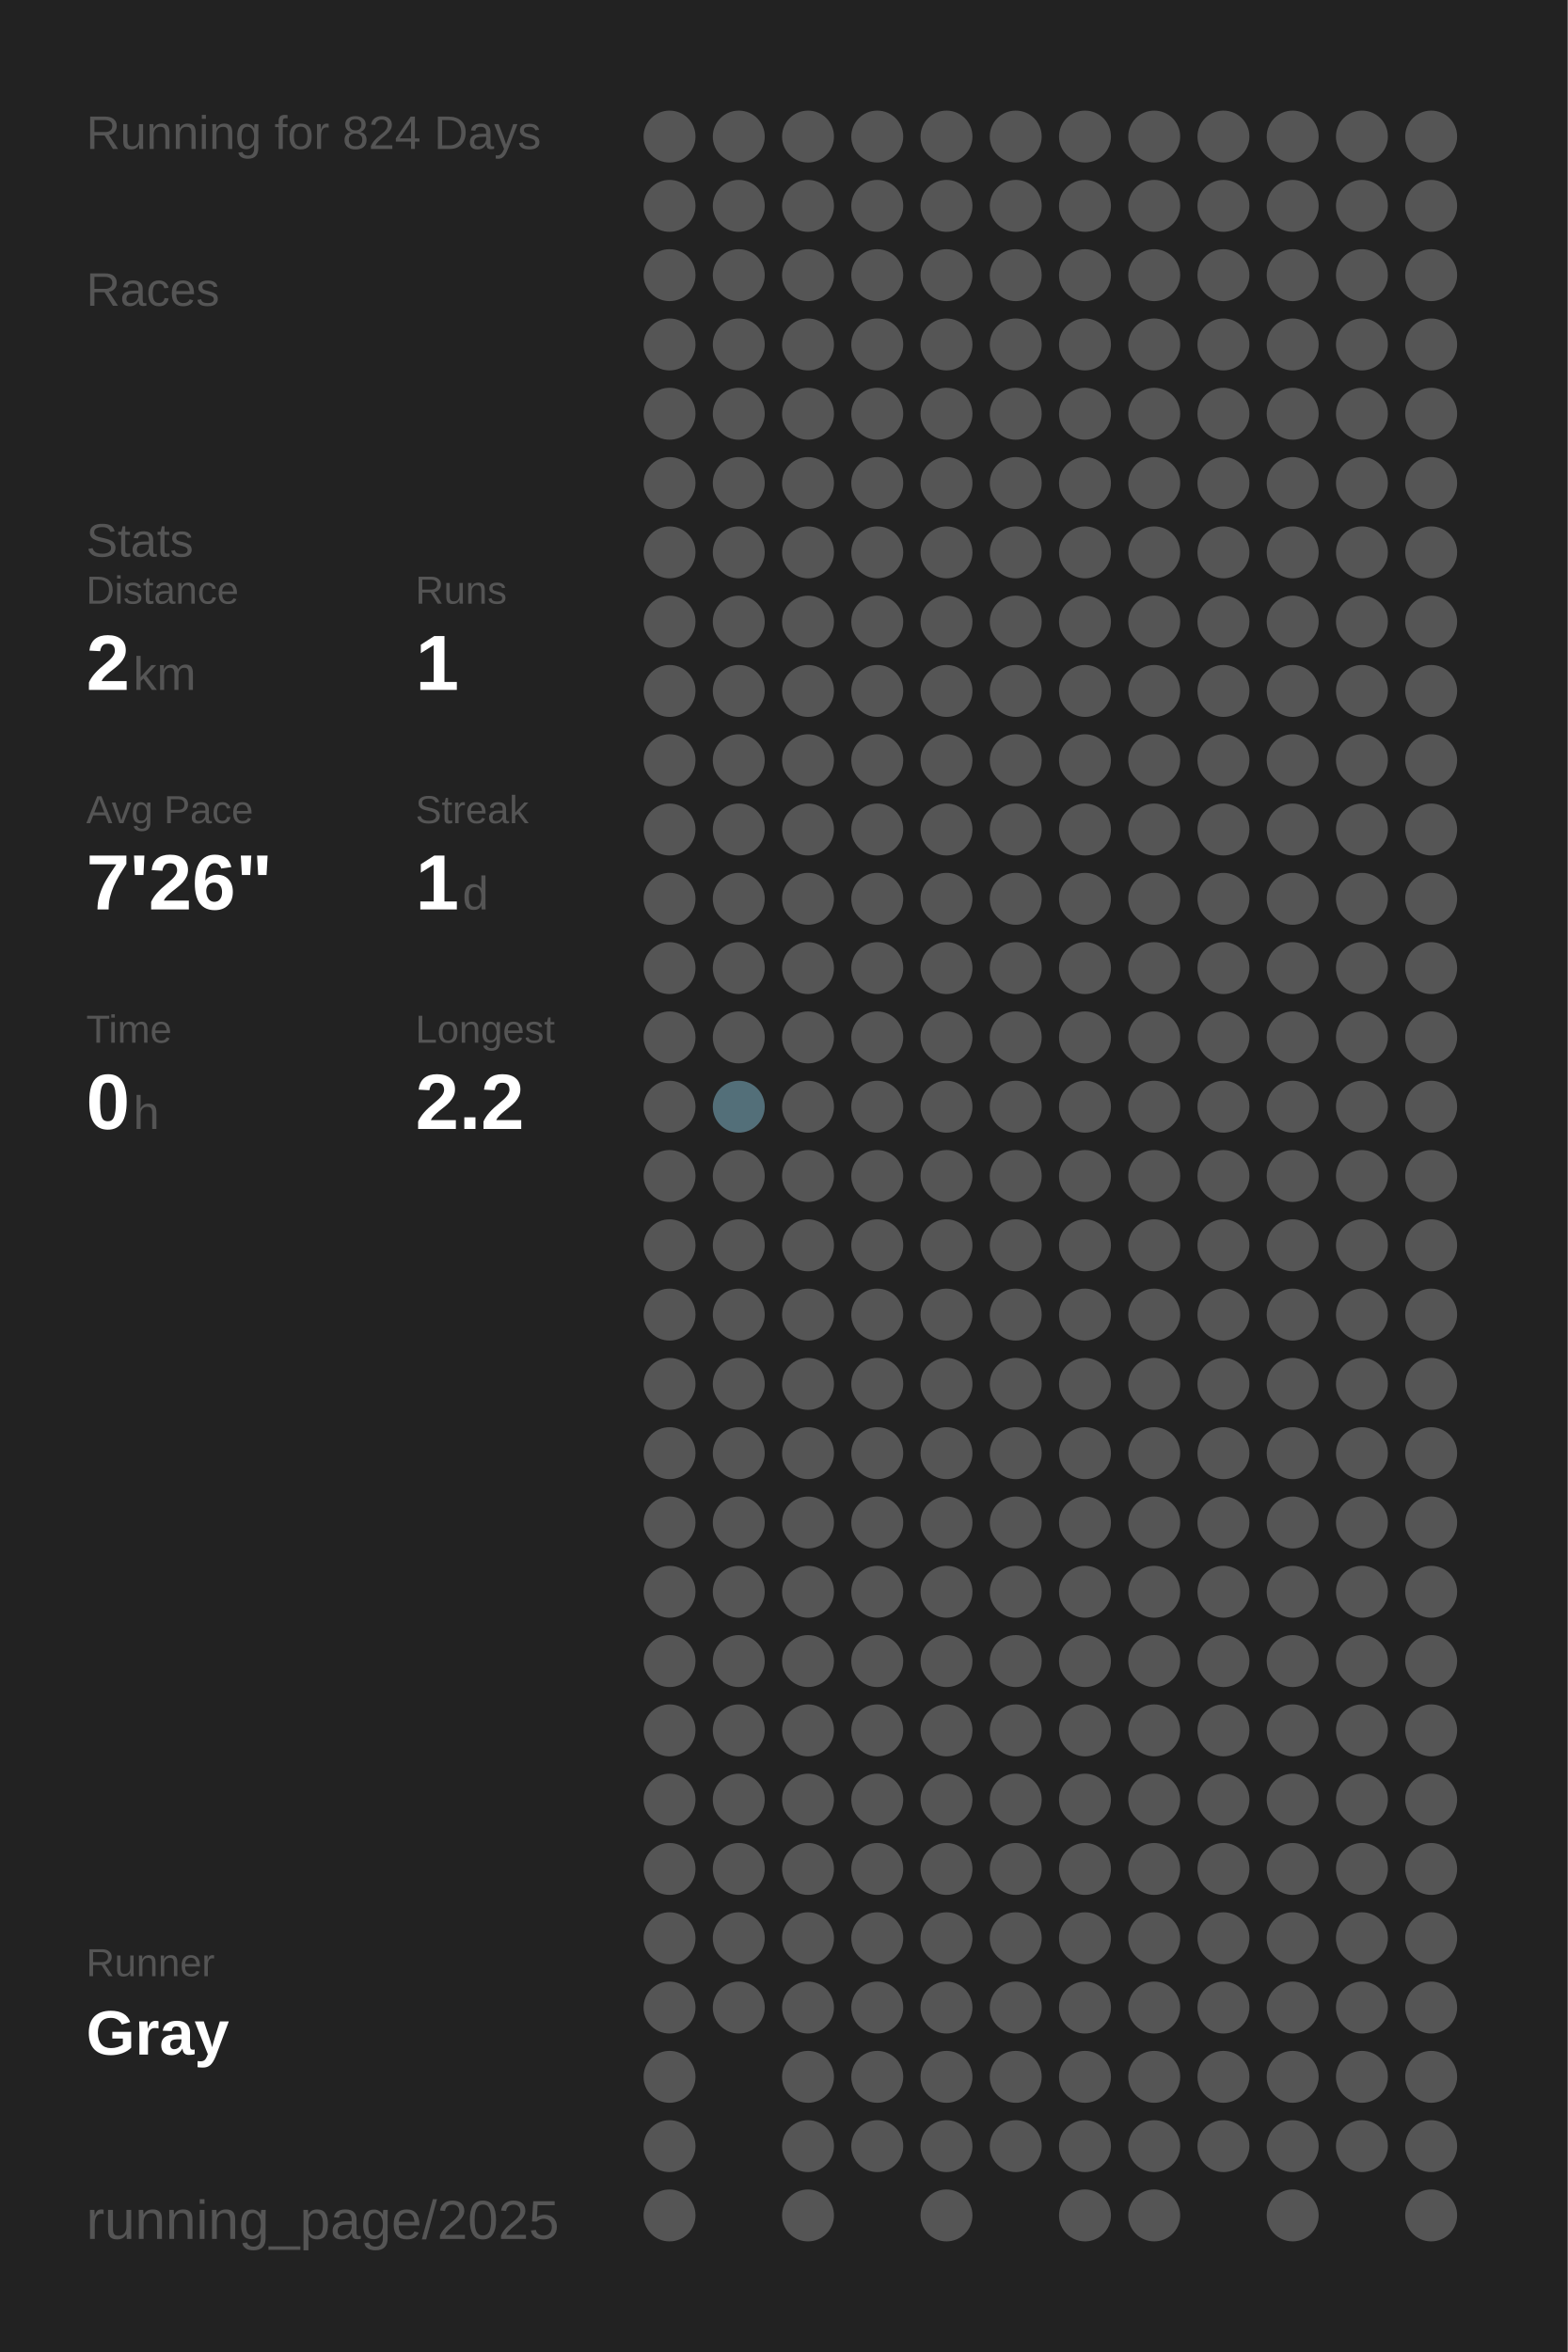
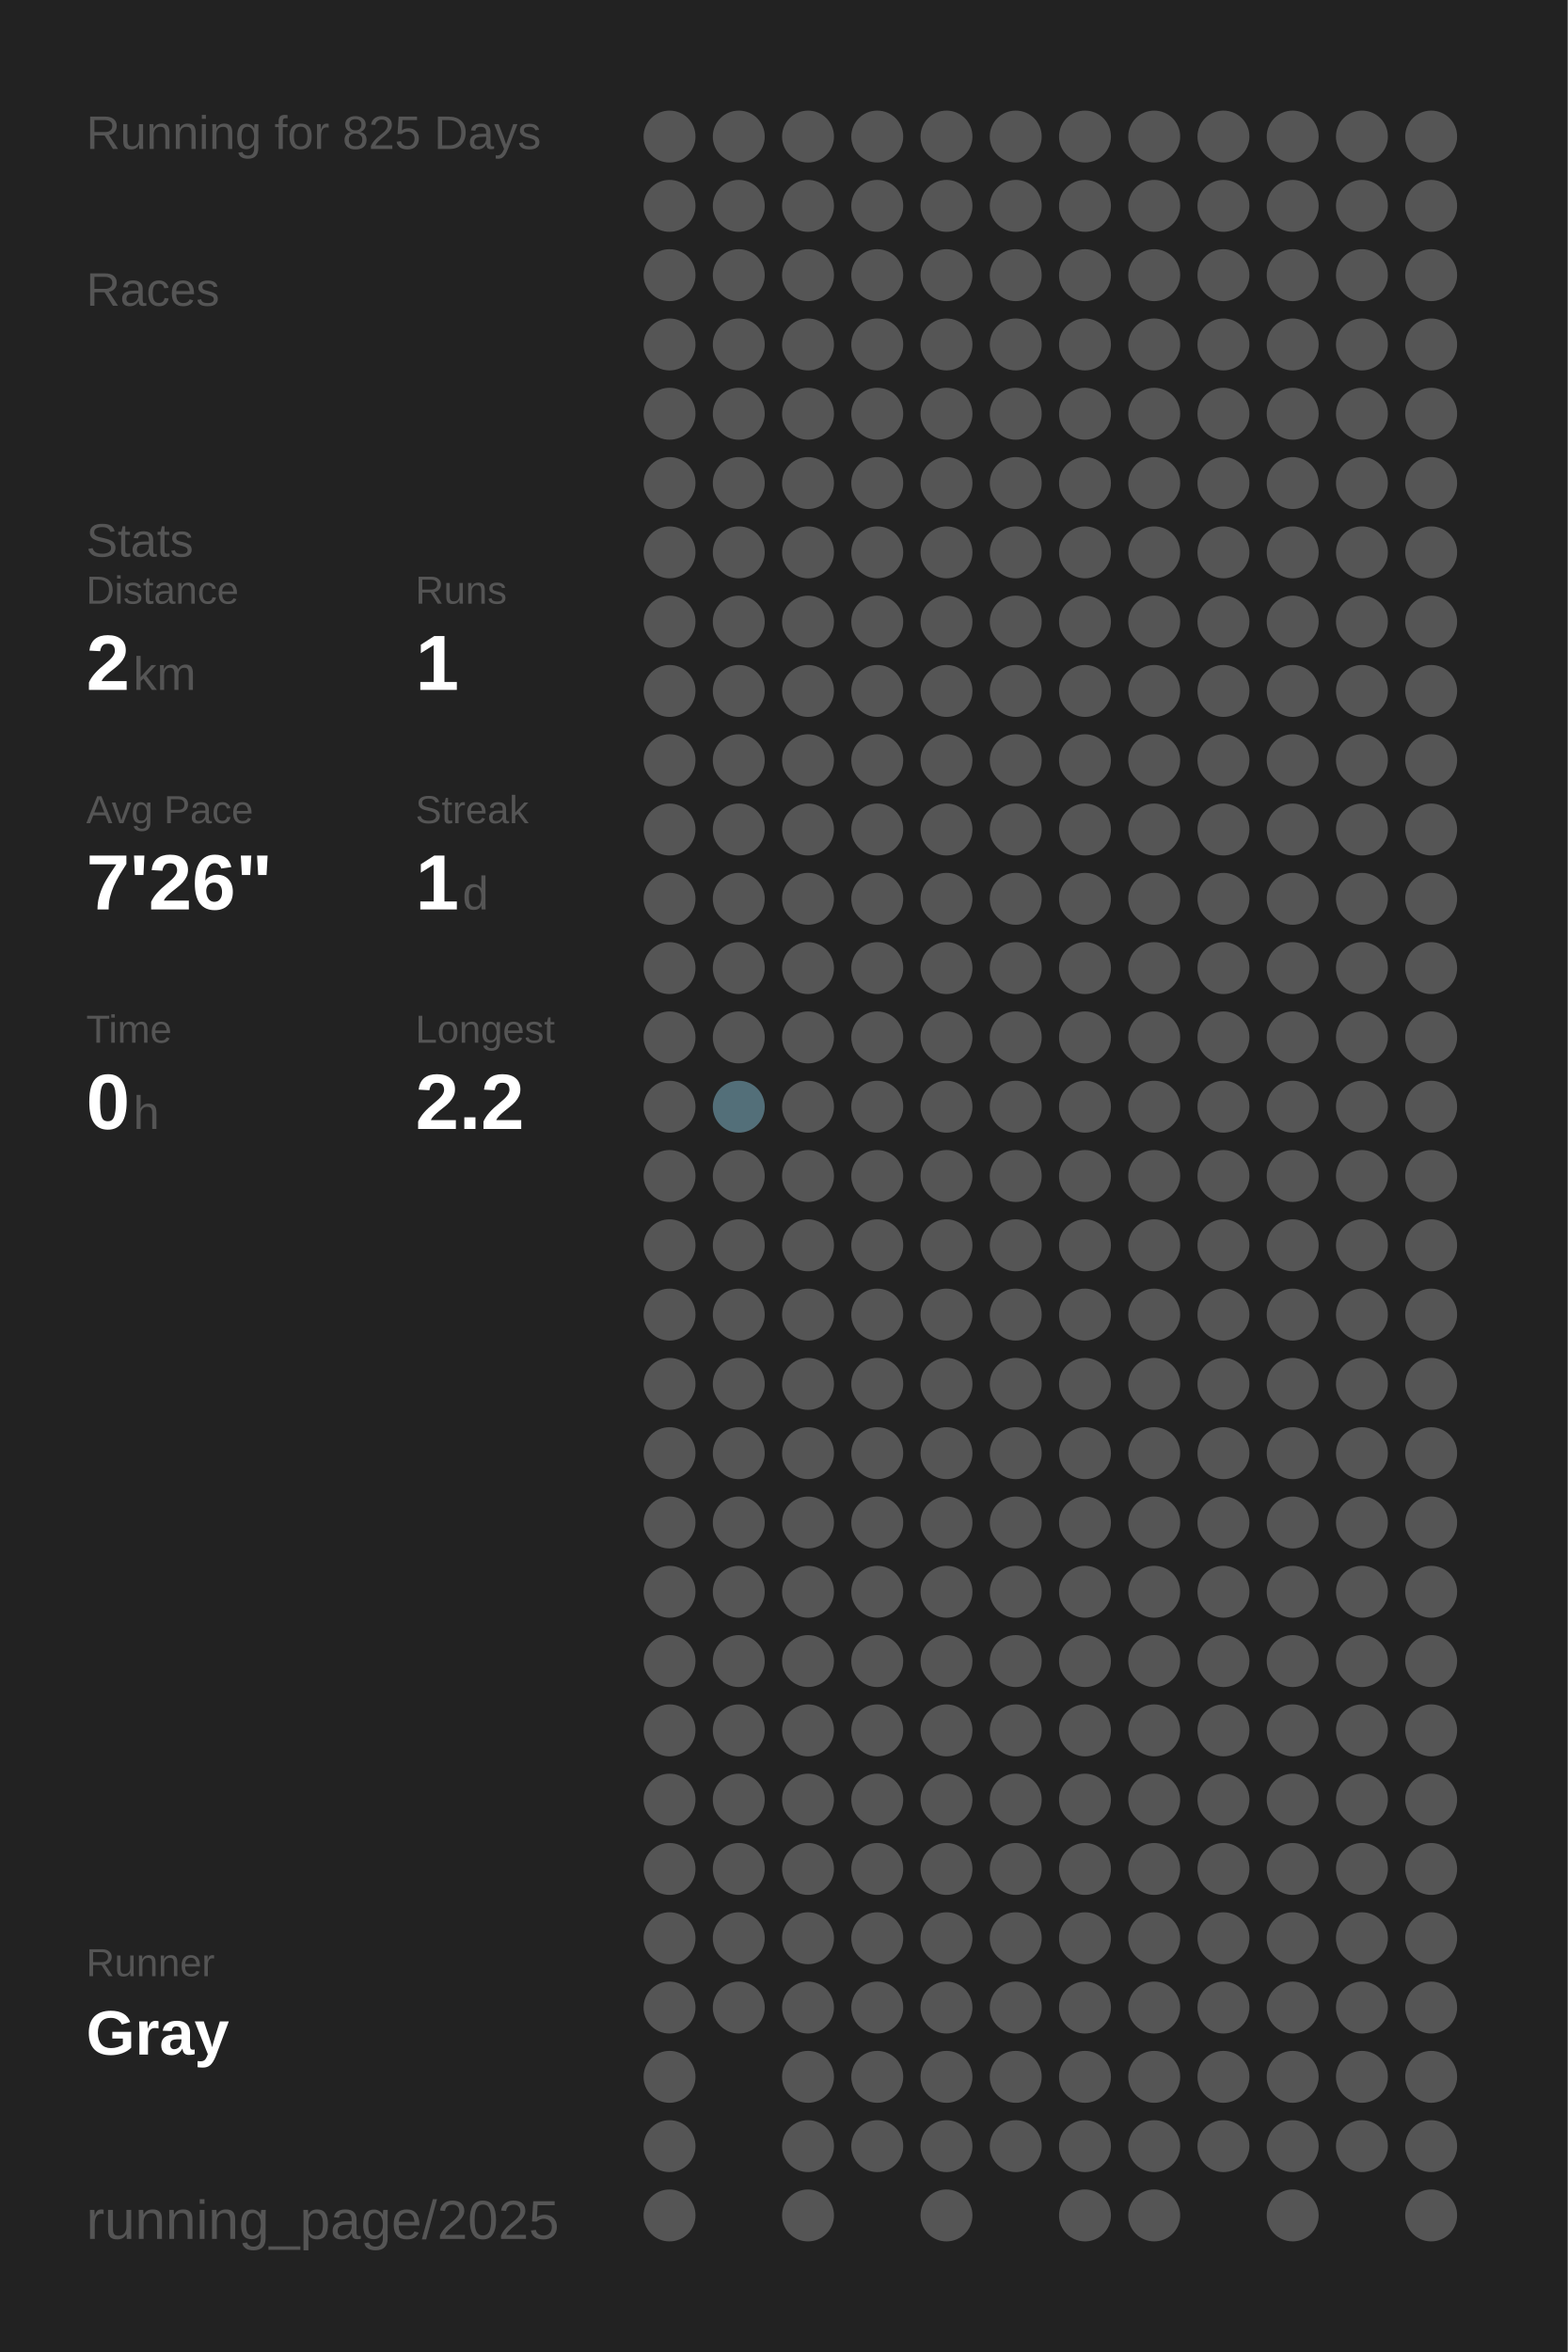
<svg xmlns="http://www.w3.org/2000/svg" baseProfile="full" height="300mm" version="1.1" viewBox="0,0,200,300" width="200mm">
  <defs />
  <rect fill="#222222" height="300" width="200" x="0" y="0" />
-   <text fill="#555555" style="font-size:6px; font-family:Arial;" x="11" y="19">Running for 824 Days</text>
+   <text fill="#555555" style="font-size:6px; font-family:Arial;" x="11" y="19">Running for 825 Days</text>
  <text fill="#555555" style="font-size:6px; font-family:Arial;" x="11" y="39">Races</text>
  <text fill="#555555" style="font-size:6px; font-family:Arial;" x="11" y="71">Stats</text>
  <text fill="#555555" style="font-size:5px; font-family:Arial;" x="11" y="77">Distance</text>
  <text fill="#FFFFFF" style="font-size:10px; font-family:Arial; font-weight:bold;" x="11" y="88">2</text>
  <text fill="#555555" style="font-size:6px; font-family:Arial;" x="17" y="88">km</text>
  <text fill="#555555" style="font-size:5px; font-family:Arial;" x="53" y="77">Runs</text>
  <text fill="#FFFFFF" style="font-size:10px; font-family:Arial; font-weight:bold;" x="53" y="88">1</text>
  <text fill="#555555" style="font-size:5px; font-family:Arial;" x="11" y="105">Avg Pace</text>
  <text fill="#FFFFFF" style="font-size:10px; font-family:Arial; font-weight:bold;" x="11" y="116">7'26"</text>
  <text fill="#555555" style="font-size:5px; font-family:Arial;" x="53" y="105">Streak</text>
  <text fill="#FFFFFF" style="font-size:10px; font-family:Arial; font-weight:bold;" x="53" y="116">1</text>
  <text fill="#555555" style="font-size:6px; font-family:Arial;" x="59" y="116">d</text>
  <text fill="#555555" style="font-size:5px; font-family:Arial;" x="11" y="133">Time</text>
  <text fill="#FFFFFF" style="font-size:10px; font-family:Arial; font-weight:bold;" x="11" y="144">0</text>
  <text fill="#555555" style="font-size:6px; font-family:Arial;" x="17" y="144">h</text>
  <text fill="#555555" style="font-size:5px; font-family:Arial;" x="53" y="133">Longest</text>
  <text fill="#FFFFFF" style="font-size:10px; font-family:Arial; font-weight:bold;" x="53" y="144">2.2</text>
  <text fill="#555555" style="font-size:5px; font-family:Arial;" x="11" y="252.065">Runner</text>
  <text fill="#FFFFFF" style="font-size:8px; font-family:Arial; font-weight:bold;" x="11" y="262.065">Gray</text>
  <text fill="#555555" style="font-size:7px; font-family:Arial;" x="11" y="285.581">running_page/2025</text>
  <circle cx="85.417" cy="17.419" fill="#555555" r="3.312" />
  <circle cx="85.417" cy="26.258" fill="#555555" r="3.312" />
  <circle cx="85.417" cy="35.097" fill="#555555" r="3.312" />
  <circle cx="85.417" cy="43.935" fill="#555555" r="3.312" />
  <circle cx="85.417" cy="52.774" fill="#555555" r="3.312" />
  <circle cx="85.417" cy="61.613" fill="#555555" r="3.312" />
  <circle cx="85.417" cy="70.452" fill="#555555" r="3.312" />
  <circle cx="85.417" cy="79.29" fill="#555555" r="3.312" />
  <circle cx="85.417" cy="88.129" fill="#555555" r="3.312" />
  <circle cx="85.417" cy="96.968" fill="#555555" r="3.312" />
  <circle cx="85.417" cy="105.806" fill="#555555" r="3.312" />
  <circle cx="85.417" cy="114.645" fill="#555555" r="3.312" />
  <circle cx="85.417" cy="123.484" fill="#555555" r="3.312" />
  <circle cx="85.417" cy="132.323" fill="#555555" r="3.312" />
  <circle cx="85.417" cy="141.161" fill="#555555" r="3.312" />
  <circle cx="85.417" cy="150" fill="#555555" r="3.312" />
  <circle cx="85.417" cy="158.839" fill="#555555" r="3.312" />
  <circle cx="85.417" cy="167.677" fill="#555555" r="3.312" />
  <circle cx="85.417" cy="176.516" fill="#555555" r="3.312" />
  <circle cx="85.417" cy="185.355" fill="#555555" r="3.312" />
  <circle cx="85.417" cy="194.194" fill="#555555" r="3.312" />
  <circle cx="85.417" cy="203.032" fill="#555555" r="3.312" />
  <circle cx="85.417" cy="211.871" fill="#555555" r="3.312" />
  <circle cx="85.417" cy="220.71" fill="#555555" r="3.312" />
  <circle cx="85.417" cy="229.548" fill="#555555" r="3.312" />
  <circle cx="85.417" cy="238.387" fill="#555555" r="3.312" />
  <circle cx="85.417" cy="247.226" fill="#555555" r="3.312" />
  <circle cx="85.417" cy="256.065" fill="#555555" r="3.312" />
  <circle cx="85.417" cy="264.903" fill="#555555" r="3.312" />
  <circle cx="85.417" cy="273.742" fill="#555555" r="3.312" />
  <circle cx="85.417" cy="282.581" fill="#555555" r="3.312" />
  <circle cx="94.25" cy="17.419" fill="#555555" r="3.312" />
  <circle cx="94.25" cy="26.258" fill="#555555" r="3.312" />
  <circle cx="94.25" cy="35.097" fill="#555555" r="3.312" />
  <circle cx="94.25" cy="43.935" fill="#555555" r="3.312" />
  <circle cx="94.25" cy="52.774" fill="#555555" r="3.312" />
  <circle cx="94.25" cy="61.613" fill="#555555" r="3.312" />
  <circle cx="94.25" cy="70.452" fill="#555555" r="3.312" />
  <circle cx="94.25" cy="79.29" fill="#555555" r="3.312" />
  <circle cx="94.25" cy="88.129" fill="#555555" r="3.312" />
  <circle cx="94.25" cy="96.968" fill="#555555" r="3.312" />
  <circle cx="94.25" cy="105.806" fill="#555555" r="3.312" />
  <circle cx="94.25" cy="114.645" fill="#555555" r="3.312" />
  <circle cx="94.25" cy="123.484" fill="#555555" r="3.312" />
  <circle cx="94.25" cy="132.323" fill="#555555" r="3.312" />
  <circle cx="94.25" cy="141.161" fill="#536f79" r="3.312" />
  <circle cx="94.25" cy="150" fill="#555555" r="3.312" />
  <circle cx="94.25" cy="158.839" fill="#555555" r="3.312" />
  <circle cx="94.25" cy="167.677" fill="#555555" r="3.312" />
  <circle cx="94.25" cy="176.516" fill="#555555" r="3.312" />
  <circle cx="94.25" cy="185.355" fill="#555555" r="3.312" />
  <circle cx="94.25" cy="194.194" fill="#555555" r="3.312" />
  <circle cx="94.25" cy="203.032" fill="#555555" r="3.312" />
  <circle cx="94.25" cy="211.871" fill="#555555" r="3.312" />
  <circle cx="94.25" cy="220.71" fill="#555555" r="3.312" />
  <circle cx="94.25" cy="229.548" fill="#555555" r="3.312" />
  <circle cx="94.25" cy="238.387" fill="#555555" r="3.312" />
  <circle cx="94.25" cy="247.226" fill="#555555" r="3.312" />
  <circle cx="94.25" cy="256.065" fill="#555555" r="3.312" />
  <circle cx="103.083" cy="17.419" fill="#555555" r="3.312" />
  <circle cx="103.083" cy="26.258" fill="#555555" r="3.312" />
  <circle cx="103.083" cy="35.097" fill="#555555" r="3.312" />
  <circle cx="103.083" cy="43.935" fill="#555555" r="3.312" />
  <circle cx="103.083" cy="52.774" fill="#555555" r="3.312" />
  <circle cx="103.083" cy="61.613" fill="#555555" r="3.312" />
  <circle cx="103.083" cy="70.452" fill="#555555" r="3.312" />
  <circle cx="103.083" cy="79.29" fill="#555555" r="3.312" />
  <circle cx="103.083" cy="88.129" fill="#555555" r="3.312" />
  <circle cx="103.083" cy="96.968" fill="#555555" r="3.312" />
  <circle cx="103.083" cy="105.806" fill="#555555" r="3.312" />
  <circle cx="103.083" cy="114.645" fill="#555555" r="3.312" />
  <circle cx="103.083" cy="123.484" fill="#555555" r="3.312" />
  <circle cx="103.083" cy="132.323" fill="#555555" r="3.312" />
  <circle cx="103.083" cy="141.161" fill="#555555" r="3.312" />
  <circle cx="103.083" cy="150" fill="#555555" r="3.312" />
  <circle cx="103.083" cy="158.839" fill="#555555" r="3.312" />
  <circle cx="103.083" cy="167.677" fill="#555555" r="3.312" />
  <circle cx="103.083" cy="176.516" fill="#555555" r="3.312" />
  <circle cx="103.083" cy="185.355" fill="#555555" r="3.312" />
  <circle cx="103.083" cy="194.194" fill="#555555" r="3.312" />
  <circle cx="103.083" cy="203.032" fill="#555555" r="3.312" />
  <circle cx="103.083" cy="211.871" fill="#555555" r="3.312" />
  <circle cx="103.083" cy="220.71" fill="#555555" r="3.312" />
  <circle cx="103.083" cy="229.548" fill="#555555" r="3.312" />
  <circle cx="103.083" cy="238.387" fill="#555555" r="3.312" />
  <circle cx="103.083" cy="247.226" fill="#555555" r="3.312" />
  <circle cx="103.083" cy="256.065" fill="#555555" r="3.312" />
  <circle cx="103.083" cy="264.903" fill="#555555" r="3.312" />
  <circle cx="103.083" cy="273.742" fill="#555555" r="3.312" />
  <circle cx="103.083" cy="282.581" fill="#555555" r="3.312" />
  <circle cx="111.917" cy="17.419" fill="#555555" r="3.312" />
  <circle cx="111.917" cy="26.258" fill="#555555" r="3.312" />
  <circle cx="111.917" cy="35.097" fill="#555555" r="3.312" />
  <circle cx="111.917" cy="43.935" fill="#555555" r="3.312" />
  <circle cx="111.917" cy="52.774" fill="#555555" r="3.312" />
  <circle cx="111.917" cy="61.613" fill="#555555" r="3.312" />
  <circle cx="111.917" cy="70.452" fill="#555555" r="3.312" />
  <circle cx="111.917" cy="79.29" fill="#555555" r="3.312" />
  <circle cx="111.917" cy="88.129" fill="#555555" r="3.312" />
  <circle cx="111.917" cy="96.968" fill="#555555" r="3.312" />
  <circle cx="111.917" cy="105.806" fill="#555555" r="3.312" />
  <circle cx="111.917" cy="114.645" fill="#555555" r="3.312" />
  <circle cx="111.917" cy="123.484" fill="#555555" r="3.312" />
  <circle cx="111.917" cy="132.323" fill="#555555" r="3.312" />
  <circle cx="111.917" cy="141.161" fill="#555555" r="3.312" />
  <circle cx="111.917" cy="150" fill="#555555" r="3.312" />
  <circle cx="111.917" cy="158.839" fill="#555555" r="3.312" />
  <circle cx="111.917" cy="167.677" fill="#555555" r="3.312" />
  <circle cx="111.917" cy="176.516" fill="#555555" r="3.312" />
  <circle cx="111.917" cy="185.355" fill="#555555" r="3.312" />
  <circle cx="111.917" cy="194.194" fill="#555555" r="3.312" />
  <circle cx="111.917" cy="203.032" fill="#555555" r="3.312" />
  <circle cx="111.917" cy="211.871" fill="#555555" r="3.312" />
  <circle cx="111.917" cy="220.71" fill="#555555" r="3.312" />
  <circle cx="111.917" cy="229.548" fill="#555555" r="3.312" />
  <circle cx="111.917" cy="238.387" fill="#555555" r="3.312" />
  <circle cx="111.917" cy="247.226" fill="#555555" r="3.312" />
  <circle cx="111.917" cy="256.065" fill="#555555" r="3.312" />
  <circle cx="111.917" cy="264.903" fill="#555555" r="3.312" />
  <circle cx="111.917" cy="273.742" fill="#555555" r="3.312" />
  <circle cx="120.75" cy="17.419" fill="#555555" r="3.312" />
  <circle cx="120.75" cy="26.258" fill="#555555" r="3.312" />
  <circle cx="120.75" cy="35.097" fill="#555555" r="3.312" />
  <circle cx="120.75" cy="43.935" fill="#555555" r="3.312" />
  <circle cx="120.75" cy="52.774" fill="#555555" r="3.312" />
  <circle cx="120.75" cy="61.613" fill="#555555" r="3.312" />
  <circle cx="120.75" cy="70.452" fill="#555555" r="3.312" />
  <circle cx="120.75" cy="79.29" fill="#555555" r="3.312" />
  <circle cx="120.75" cy="88.129" fill="#555555" r="3.312" />
  <circle cx="120.75" cy="96.968" fill="#555555" r="3.312" />
  <circle cx="120.75" cy="105.806" fill="#555555" r="3.312" />
  <circle cx="120.75" cy="114.645" fill="#555555" r="3.312" />
  <circle cx="120.75" cy="123.484" fill="#555555" r="3.312" />
  <circle cx="120.75" cy="132.323" fill="#555555" r="3.312" />
  <circle cx="120.75" cy="141.161" fill="#555555" r="3.312" />
  <circle cx="120.75" cy="150" fill="#555555" r="3.312" />
  <circle cx="120.75" cy="158.839" fill="#555555" r="3.312" />
  <circle cx="120.75" cy="167.677" fill="#555555" r="3.312" />
  <circle cx="120.75" cy="176.516" fill="#555555" r="3.312" />
  <circle cx="120.75" cy="185.355" fill="#555555" r="3.312" />
  <circle cx="120.75" cy="194.194" fill="#555555" r="3.312" />
  <circle cx="120.75" cy="203.032" fill="#555555" r="3.312" />
  <circle cx="120.75" cy="211.871" fill="#555555" r="3.312" />
  <circle cx="120.75" cy="220.71" fill="#555555" r="3.312" />
  <circle cx="120.75" cy="229.548" fill="#555555" r="3.312" />
  <circle cx="120.75" cy="238.387" fill="#555555" r="3.312" />
  <circle cx="120.75" cy="247.226" fill="#555555" r="3.312" />
  <circle cx="120.75" cy="256.065" fill="#555555" r="3.312" />
  <circle cx="120.75" cy="264.903" fill="#555555" r="3.312" />
  <circle cx="120.75" cy="273.742" fill="#555555" r="3.312" />
  <circle cx="120.75" cy="282.581" fill="#555555" r="3.312" />
  <circle cx="129.583" cy="17.419" fill="#555555" r="3.312" />
  <circle cx="129.583" cy="26.258" fill="#555555" r="3.312" />
  <circle cx="129.583" cy="35.097" fill="#555555" r="3.312" />
  <circle cx="129.583" cy="43.935" fill="#555555" r="3.312" />
  <circle cx="129.583" cy="52.774" fill="#555555" r="3.312" />
  <circle cx="129.583" cy="61.613" fill="#555555" r="3.312" />
  <circle cx="129.583" cy="70.452" fill="#555555" r="3.312" />
  <circle cx="129.583" cy="79.29" fill="#555555" r="3.312" />
  <circle cx="129.583" cy="88.129" fill="#555555" r="3.312" />
  <circle cx="129.583" cy="96.968" fill="#555555" r="3.312" />
  <circle cx="129.583" cy="105.806" fill="#555555" r="3.312" />
  <circle cx="129.583" cy="114.645" fill="#555555" r="3.312" />
  <circle cx="129.583" cy="123.484" fill="#555555" r="3.312" />
  <circle cx="129.583" cy="132.323" fill="#555555" r="3.312" />
  <circle cx="129.583" cy="141.161" fill="#555555" r="3.312" />
  <circle cx="129.583" cy="150" fill="#555555" r="3.312" />
  <circle cx="129.583" cy="158.839" fill="#555555" r="3.312" />
  <circle cx="129.583" cy="167.677" fill="#555555" r="3.312" />
  <circle cx="129.583" cy="176.516" fill="#555555" r="3.312" />
  <circle cx="129.583" cy="185.355" fill="#555555" r="3.312" />
  <circle cx="129.583" cy="194.194" fill="#555555" r="3.312" />
  <circle cx="129.583" cy="203.032" fill="#555555" r="3.312" />
  <circle cx="129.583" cy="211.871" fill="#555555" r="3.312" />
  <circle cx="129.583" cy="220.71" fill="#555555" r="3.312" />
  <circle cx="129.583" cy="229.548" fill="#555555" r="3.312" />
  <circle cx="129.583" cy="238.387" fill="#555555" r="3.312" />
  <circle cx="129.583" cy="247.226" fill="#555555" r="3.312" />
  <circle cx="129.583" cy="256.065" fill="#555555" r="3.312" />
  <circle cx="129.583" cy="264.903" fill="#555555" r="3.312" />
  <circle cx="129.583" cy="273.742" fill="#555555" r="3.312" />
  <circle cx="138.417" cy="17.419" fill="#555555" r="3.312" />
  <circle cx="138.417" cy="26.258" fill="#555555" r="3.312" />
  <circle cx="138.417" cy="35.097" fill="#555555" r="3.312" />
  <circle cx="138.417" cy="43.935" fill="#555555" r="3.312" />
  <circle cx="138.417" cy="52.774" fill="#555555" r="3.312" />
  <circle cx="138.417" cy="61.613" fill="#555555" r="3.312" />
  <circle cx="138.417" cy="70.452" fill="#555555" r="3.312" />
  <circle cx="138.417" cy="79.29" fill="#555555" r="3.312" />
  <circle cx="138.417" cy="88.129" fill="#555555" r="3.312" />
  <circle cx="138.417" cy="96.968" fill="#555555" r="3.312" />
  <circle cx="138.417" cy="105.806" fill="#555555" r="3.312" />
  <circle cx="138.417" cy="114.645" fill="#555555" r="3.312" />
  <circle cx="138.417" cy="123.484" fill="#555555" r="3.312" />
  <circle cx="138.417" cy="132.323" fill="#555555" r="3.312" />
  <circle cx="138.417" cy="141.161" fill="#555555" r="3.312" />
  <circle cx="138.417" cy="150" fill="#555555" r="3.312" />
  <circle cx="138.417" cy="158.839" fill="#555555" r="3.312" />
  <circle cx="138.417" cy="167.677" fill="#555555" r="3.312" />
  <circle cx="138.417" cy="176.516" fill="#555555" r="3.312" />
  <circle cx="138.417" cy="185.355" fill="#555555" r="3.312" />
  <circle cx="138.417" cy="194.194" fill="#555555" r="3.312" />
  <circle cx="138.417" cy="203.032" fill="#555555" r="3.312" />
  <circle cx="138.417" cy="211.871" fill="#555555" r="3.312" />
  <circle cx="138.417" cy="220.71" fill="#555555" r="3.312" />
  <circle cx="138.417" cy="229.548" fill="#555555" r="3.312" />
  <circle cx="138.417" cy="238.387" fill="#555555" r="3.312" />
  <circle cx="138.417" cy="247.226" fill="#555555" r="3.312" />
  <circle cx="138.417" cy="256.065" fill="#555555" r="3.312" />
  <circle cx="138.417" cy="264.903" fill="#555555" r="3.312" />
  <circle cx="138.417" cy="273.742" fill="#555555" r="3.312" />
  <circle cx="138.417" cy="282.581" fill="#555555" r="3.312" />
  <circle cx="147.25" cy="17.419" fill="#555555" r="3.312" />
  <circle cx="147.25" cy="26.258" fill="#555555" r="3.312" />
  <circle cx="147.25" cy="35.097" fill="#555555" r="3.312" />
  <circle cx="147.25" cy="43.935" fill="#555555" r="3.312" />
  <circle cx="147.25" cy="52.774" fill="#555555" r="3.312" />
  <circle cx="147.25" cy="61.613" fill="#555555" r="3.312" />
  <circle cx="147.25" cy="70.452" fill="#555555" r="3.312" />
  <circle cx="147.25" cy="79.29" fill="#555555" r="3.312" />
  <circle cx="147.25" cy="88.129" fill="#555555" r="3.312" />
  <circle cx="147.25" cy="96.968" fill="#555555" r="3.312" />
  <circle cx="147.25" cy="105.806" fill="#555555" r="3.312" />
  <circle cx="147.25" cy="114.645" fill="#555555" r="3.312" />
  <circle cx="147.25" cy="123.484" fill="#555555" r="3.312" />
  <circle cx="147.25" cy="132.323" fill="#555555" r="3.312" />
  <circle cx="147.25" cy="141.161" fill="#555555" r="3.312" />
  <circle cx="147.25" cy="150" fill="#555555" r="3.312" />
  <circle cx="147.25" cy="158.839" fill="#555555" r="3.312" />
  <circle cx="147.25" cy="167.677" fill="#555555" r="3.312" />
  <circle cx="147.25" cy="176.516" fill="#555555" r="3.312" />
  <circle cx="147.25" cy="185.355" fill="#555555" r="3.312" />
  <circle cx="147.25" cy="194.194" fill="#555555" r="3.312" />
  <circle cx="147.25" cy="203.032" fill="#555555" r="3.312" />
  <circle cx="147.25" cy="211.871" fill="#555555" r="3.312" />
  <circle cx="147.25" cy="220.71" fill="#555555" r="3.312" />
  <circle cx="147.25" cy="229.548" fill="#555555" r="3.312" />
  <circle cx="147.25" cy="238.387" fill="#555555" r="3.312" />
  <circle cx="147.25" cy="247.226" fill="#555555" r="3.312" />
  <circle cx="147.25" cy="256.065" fill="#555555" r="3.312" />
  <circle cx="147.25" cy="264.903" fill="#555555" r="3.312" />
  <circle cx="147.25" cy="273.742" fill="#555555" r="3.312" />
  <circle cx="147.25" cy="282.581" fill="#555555" r="3.312" />
  <circle cx="156.083" cy="17.419" fill="#555555" r="3.312" />
  <circle cx="156.083" cy="26.258" fill="#555555" r="3.312" />
  <circle cx="156.083" cy="35.097" fill="#555555" r="3.312" />
  <circle cx="156.083" cy="43.935" fill="#555555" r="3.312" />
  <circle cx="156.083" cy="52.774" fill="#555555" r="3.312" />
  <circle cx="156.083" cy="61.613" fill="#555555" r="3.312" />
  <circle cx="156.083" cy="70.452" fill="#555555" r="3.312" />
  <circle cx="156.083" cy="79.29" fill="#555555" r="3.312" />
  <circle cx="156.083" cy="88.129" fill="#555555" r="3.312" />
  <circle cx="156.083" cy="96.968" fill="#555555" r="3.312" />
  <circle cx="156.083" cy="105.806" fill="#555555" r="3.312" />
  <circle cx="156.083" cy="114.645" fill="#555555" r="3.312" />
  <circle cx="156.083" cy="123.484" fill="#555555" r="3.312" />
  <circle cx="156.083" cy="132.323" fill="#555555" r="3.312" />
  <circle cx="156.083" cy="141.161" fill="#555555" r="3.312" />
  <circle cx="156.083" cy="150" fill="#555555" r="3.312" />
  <circle cx="156.083" cy="158.839" fill="#555555" r="3.312" />
  <circle cx="156.083" cy="167.677" fill="#555555" r="3.312" />
  <circle cx="156.083" cy="176.516" fill="#555555" r="3.312" />
  <circle cx="156.083" cy="185.355" fill="#555555" r="3.312" />
  <circle cx="156.083" cy="194.194" fill="#555555" r="3.312" />
  <circle cx="156.083" cy="203.032" fill="#555555" r="3.312" />
  <circle cx="156.083" cy="211.871" fill="#555555" r="3.312" />
  <circle cx="156.083" cy="220.71" fill="#555555" r="3.312" />
  <circle cx="156.083" cy="229.548" fill="#555555" r="3.312" />
  <circle cx="156.083" cy="238.387" fill="#555555" r="3.312" />
  <circle cx="156.083" cy="247.226" fill="#555555" r="3.312" />
  <circle cx="156.083" cy="256.065" fill="#555555" r="3.312" />
  <circle cx="156.083" cy="264.903" fill="#555555" r="3.312" />
  <circle cx="156.083" cy="273.742" fill="#555555" r="3.312" />
  <circle cx="164.917" cy="17.419" fill="#555555" r="3.312" />
  <circle cx="164.917" cy="26.258" fill="#555555" r="3.312" />
  <circle cx="164.917" cy="35.097" fill="#555555" r="3.312" />
  <circle cx="164.917" cy="43.935" fill="#555555" r="3.312" />
  <circle cx="164.917" cy="52.774" fill="#555555" r="3.312" />
  <circle cx="164.917" cy="61.613" fill="#555555" r="3.312" />
  <circle cx="164.917" cy="70.452" fill="#555555" r="3.312" />
  <circle cx="164.917" cy="79.29" fill="#555555" r="3.312" />
  <circle cx="164.917" cy="88.129" fill="#555555" r="3.312" />
  <circle cx="164.917" cy="96.968" fill="#555555" r="3.312" />
  <circle cx="164.917" cy="105.806" fill="#555555" r="3.312" />
  <circle cx="164.917" cy="114.645" fill="#555555" r="3.312" />
  <circle cx="164.917" cy="123.484" fill="#555555" r="3.312" />
  <circle cx="164.917" cy="132.323" fill="#555555" r="3.312" />
  <circle cx="164.917" cy="141.161" fill="#555555" r="3.312" />
  <circle cx="164.917" cy="150" fill="#555555" r="3.312" />
  <circle cx="164.917" cy="158.839" fill="#555555" r="3.312" />
  <circle cx="164.917" cy="167.677" fill="#555555" r="3.312" />
  <circle cx="164.917" cy="176.516" fill="#555555" r="3.312" />
  <circle cx="164.917" cy="185.355" fill="#555555" r="3.312" />
  <circle cx="164.917" cy="194.194" fill="#555555" r="3.312" />
  <circle cx="164.917" cy="203.032" fill="#555555" r="3.312" />
  <circle cx="164.917" cy="211.871" fill="#555555" r="3.312" />
  <circle cx="164.917" cy="220.71" fill="#555555" r="3.312" />
  <circle cx="164.917" cy="229.548" fill="#555555" r="3.312" />
  <circle cx="164.917" cy="238.387" fill="#555555" r="3.312" />
  <circle cx="164.917" cy="247.226" fill="#555555" r="3.312" />
  <circle cx="164.917" cy="256.065" fill="#555555" r="3.312" />
  <circle cx="164.917" cy="264.903" fill="#555555" r="3.312" />
  <circle cx="164.917" cy="273.742" fill="#555555" r="3.312" />
  <circle cx="164.917" cy="282.581" fill="#555555" r="3.312" />
  <circle cx="173.75" cy="17.419" fill="#555555" r="3.312" />
  <circle cx="173.75" cy="26.258" fill="#555555" r="3.312" />
  <circle cx="173.75" cy="35.097" fill="#555555" r="3.312" />
  <circle cx="173.75" cy="43.935" fill="#555555" r="3.312" />
  <circle cx="173.75" cy="52.774" fill="#555555" r="3.312" />
  <circle cx="173.75" cy="61.613" fill="#555555" r="3.312" />
  <circle cx="173.75" cy="70.452" fill="#555555" r="3.312" />
  <circle cx="173.75" cy="79.29" fill="#555555" r="3.312" />
  <circle cx="173.75" cy="88.129" fill="#555555" r="3.312" />
  <circle cx="173.75" cy="96.968" fill="#555555" r="3.312" />
  <circle cx="173.75" cy="105.806" fill="#555555" r="3.312" />
  <circle cx="173.75" cy="114.645" fill="#555555" r="3.312" />
  <circle cx="173.75" cy="123.484" fill="#555555" r="3.312" />
  <circle cx="173.75" cy="132.323" fill="#555555" r="3.312" />
  <circle cx="173.75" cy="141.161" fill="#555555" r="3.312" />
  <circle cx="173.75" cy="150" fill="#555555" r="3.312" />
  <circle cx="173.75" cy="158.839" fill="#555555" r="3.312" />
  <circle cx="173.75" cy="167.677" fill="#555555" r="3.312" />
  <circle cx="173.75" cy="176.516" fill="#555555" r="3.312" />
  <circle cx="173.75" cy="185.355" fill="#555555" r="3.312" />
  <circle cx="173.75" cy="194.194" fill="#555555" r="3.312" />
  <circle cx="173.75" cy="203.032" fill="#555555" r="3.312" />
  <circle cx="173.75" cy="211.871" fill="#555555" r="3.312" />
  <circle cx="173.75" cy="220.71" fill="#555555" r="3.312" />
  <circle cx="173.75" cy="229.548" fill="#555555" r="3.312" />
  <circle cx="173.75" cy="238.387" fill="#555555" r="3.312" />
  <circle cx="173.75" cy="247.226" fill="#555555" r="3.312" />
  <circle cx="173.75" cy="256.065" fill="#555555" r="3.312" />
  <circle cx="173.75" cy="264.903" fill="#555555" r="3.312" />
  <circle cx="173.75" cy="273.742" fill="#555555" r="3.312" />
  <circle cx="182.583" cy="17.419" fill="#555555" r="3.312" />
  <circle cx="182.583" cy="26.258" fill="#555555" r="3.312" />
  <circle cx="182.583" cy="35.097" fill="#555555" r="3.312" />
  <circle cx="182.583" cy="43.935" fill="#555555" r="3.312" />
  <circle cx="182.583" cy="52.774" fill="#555555" r="3.312" />
  <circle cx="182.583" cy="61.613" fill="#555555" r="3.312" />
  <circle cx="182.583" cy="70.452" fill="#555555" r="3.312" />
  <circle cx="182.583" cy="79.29" fill="#555555" r="3.312" />
  <circle cx="182.583" cy="88.129" fill="#555555" r="3.312" />
  <circle cx="182.583" cy="96.968" fill="#555555" r="3.312" />
  <circle cx="182.583" cy="105.806" fill="#555555" r="3.312" />
  <circle cx="182.583" cy="114.645" fill="#555555" r="3.312" />
  <circle cx="182.583" cy="123.484" fill="#555555" r="3.312" />
  <circle cx="182.583" cy="132.323" fill="#555555" r="3.312" />
  <circle cx="182.583" cy="141.161" fill="#555555" r="3.312" />
  <circle cx="182.583" cy="150" fill="#555555" r="3.312" />
  <circle cx="182.583" cy="158.839" fill="#555555" r="3.312" />
  <circle cx="182.583" cy="167.677" fill="#555555" r="3.312" />
  <circle cx="182.583" cy="176.516" fill="#555555" r="3.312" />
  <circle cx="182.583" cy="185.355" fill="#555555" r="3.312" />
  <circle cx="182.583" cy="194.194" fill="#555555" r="3.312" />
  <circle cx="182.583" cy="203.032" fill="#555555" r="3.312" />
  <circle cx="182.583" cy="211.871" fill="#555555" r="3.312" />
  <circle cx="182.583" cy="220.71" fill="#555555" r="3.312" />
  <circle cx="182.583" cy="229.548" fill="#555555" r="3.312" />
  <circle cx="182.583" cy="238.387" fill="#555555" r="3.312" />
  <circle cx="182.583" cy="247.226" fill="#555555" r="3.312" />
  <circle cx="182.583" cy="256.065" fill="#555555" r="3.312" />
  <circle cx="182.583" cy="264.903" fill="#555555" r="3.312" />
  <circle cx="182.583" cy="273.742" fill="#555555" r="3.312" />
  <circle cx="182.583" cy="282.581" fill="#555555" r="3.312" />
</svg>
